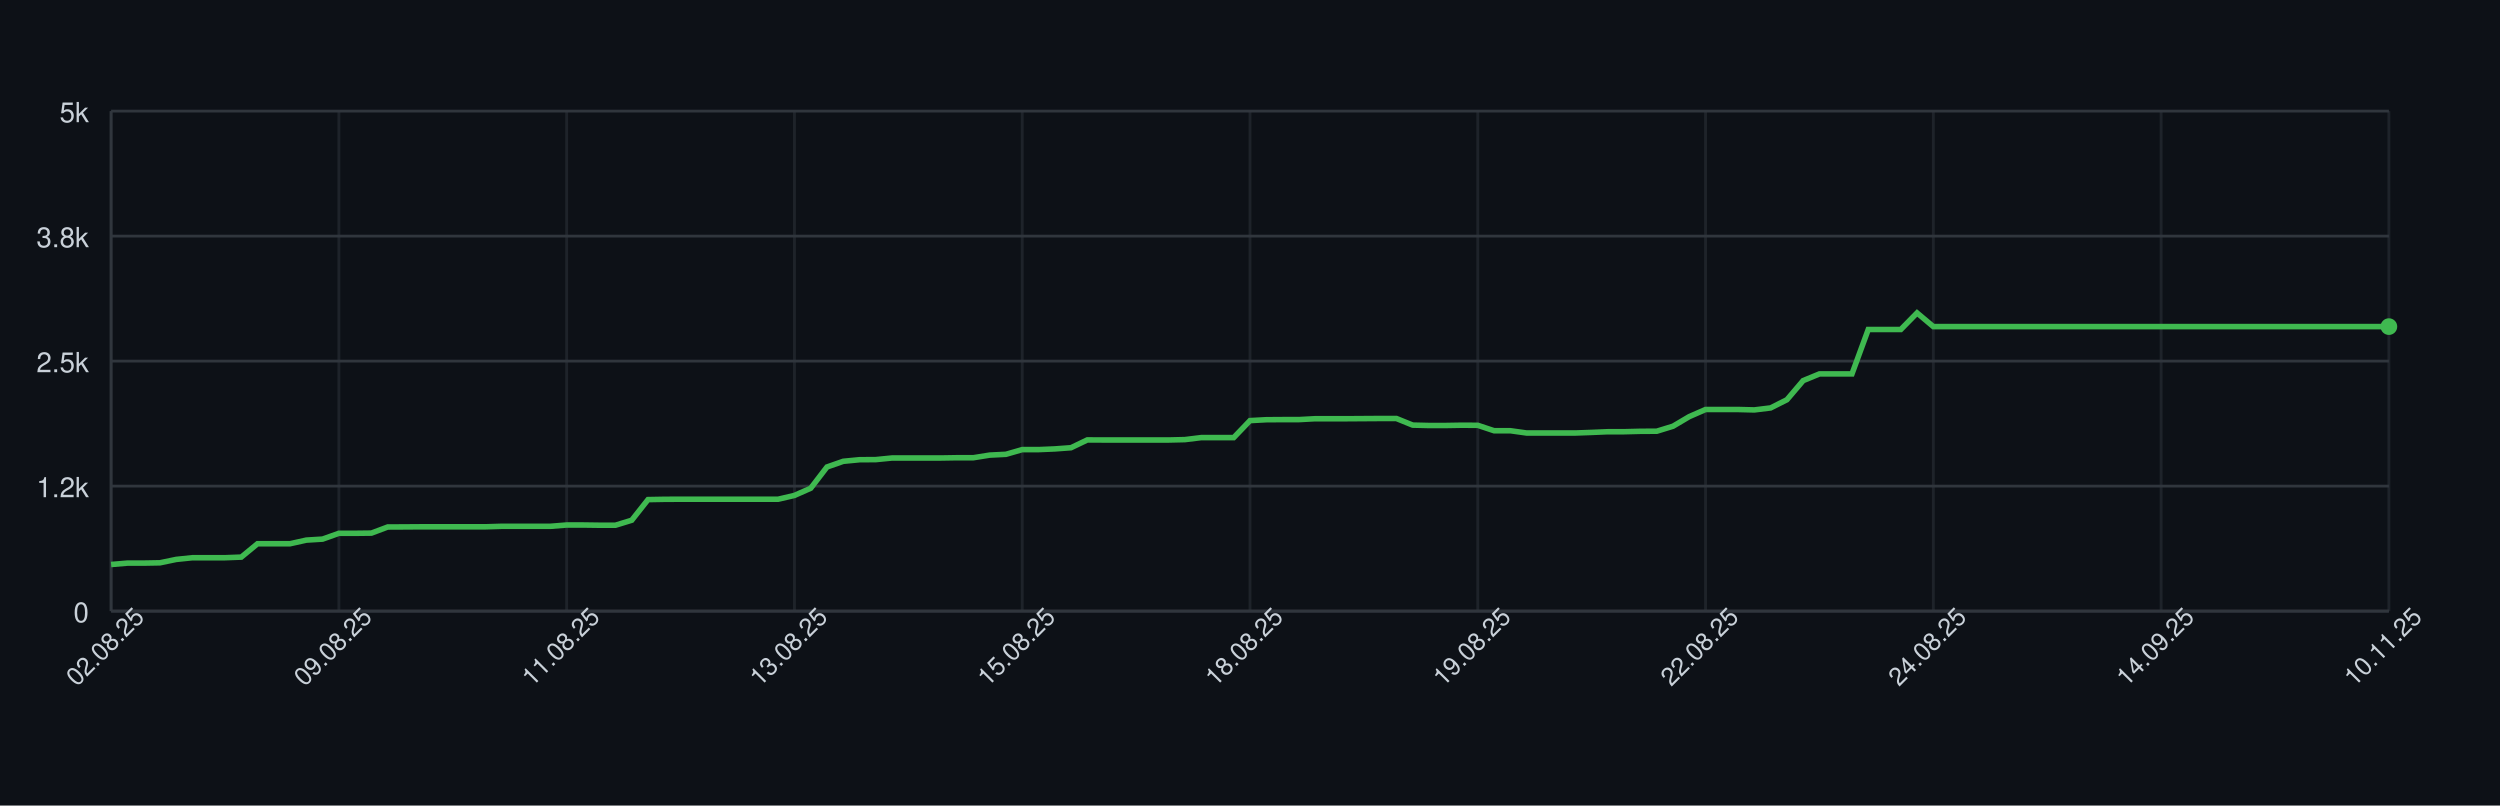
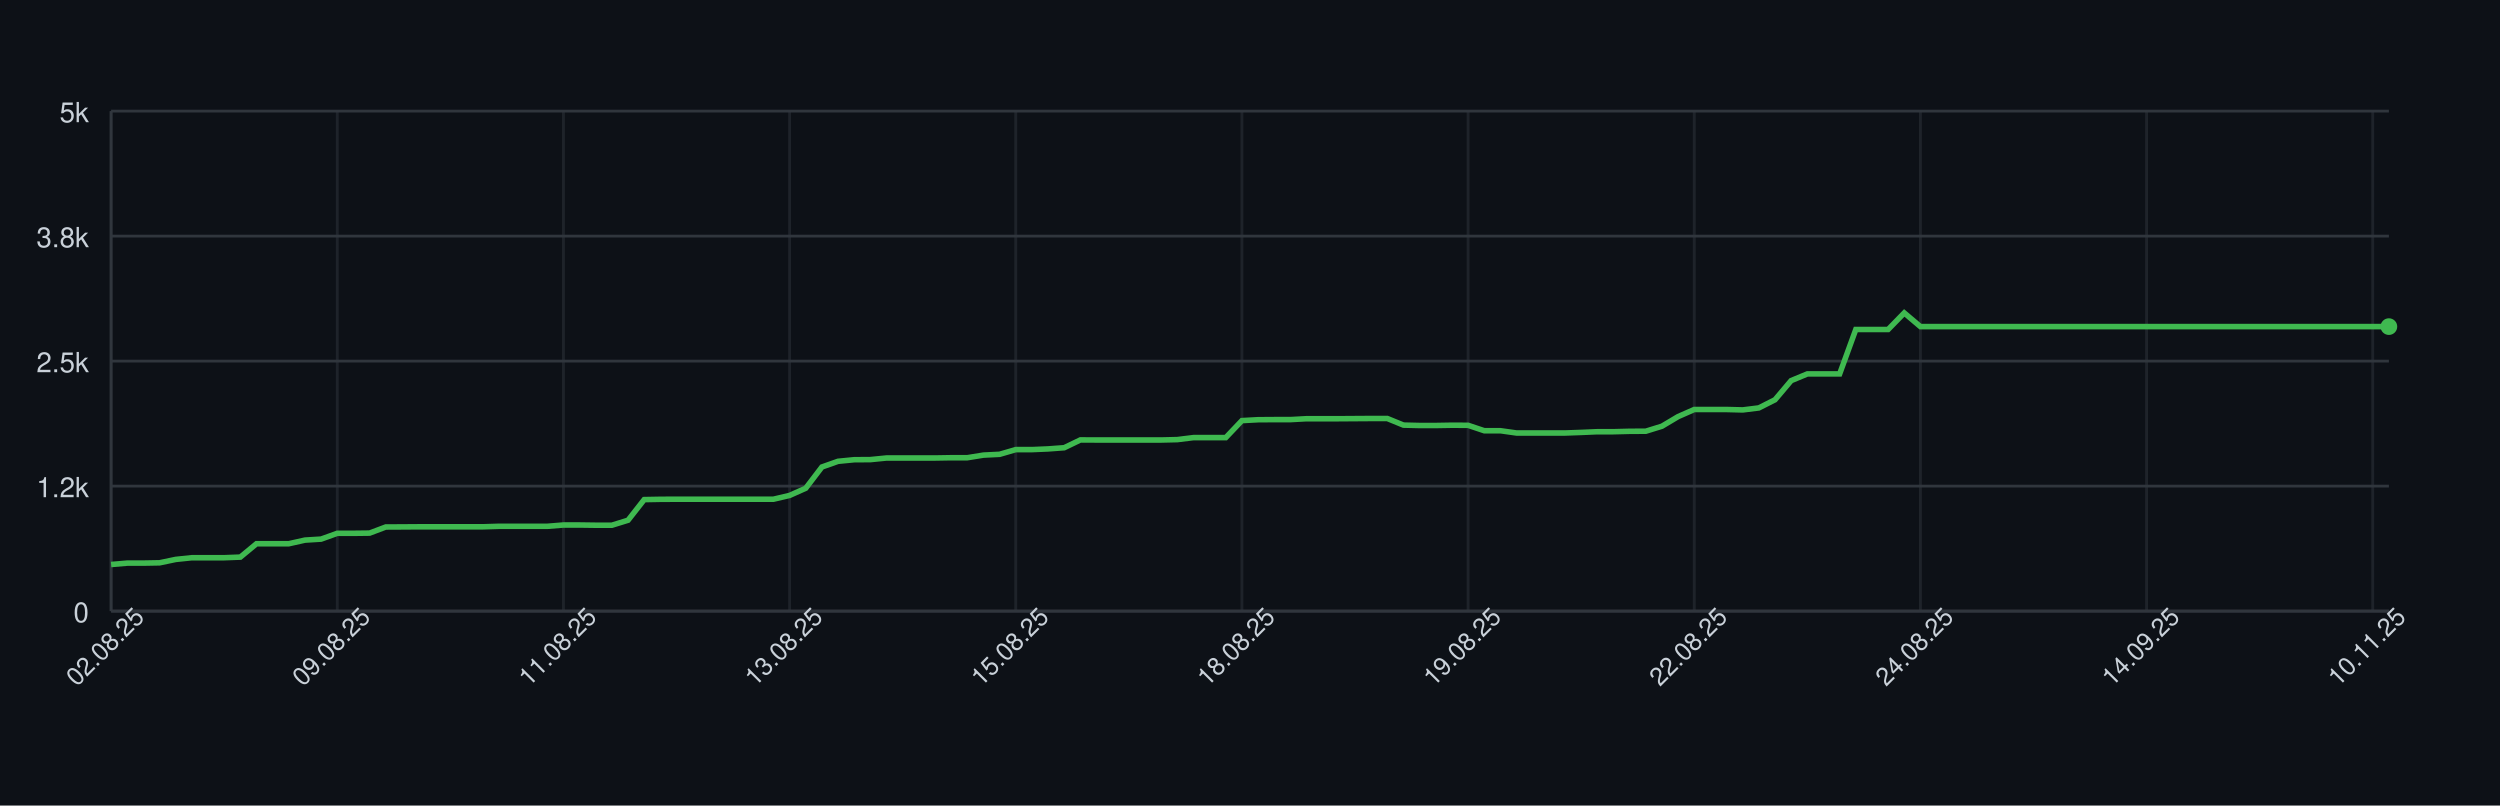
<svg xmlns="http://www.w3.org/2000/svg" width="900" height="290" style="font-family: -apple-system, BlinkMacSystemFont, 'Segoe UI', Helvetica, Arial, sans-serif;">
  <rect width="100%" height="100%" fill="#0d1117" />
  <g>
    <line x1="40" y1="220.00" x2="860" y2="220.00" stroke="#30363d" />
    <text x="32" y="224.00" font-size="10" fill="#c9d1d9" text-anchor="end">0</text>
    <line x1="40" y1="175.00" x2="860" y2="175.00" stroke="#30363d" />
    <text x="32" y="179.00" font-size="10" fill="#c9d1d9" text-anchor="end">1.2k</text>
    <line x1="40" y1="130.00" x2="860" y2="130.00" stroke="#30363d" />
    <text x="32" y="134.00" font-size="10" fill="#c9d1d9" text-anchor="end">2.5k</text>
    <line x1="40" y1="85.00" x2="860" y2="85.00" stroke="#30363d" />
    <text x="32" y="89.00" font-size="10" fill="#c9d1d9" text-anchor="end">3.8k</text>
    <line x1="40" y1="40.00" x2="860" y2="40.00" stroke="#30363d" />
    <text x="32" y="44.00" font-size="10" fill="#c9d1d9" text-anchor="end">5k</text>
    <line x1="40.00" y1="40" x2="40.00" y2="220" stroke="#30363d" opacity="0.5" />
-     <line x1="122.00" y1="40" x2="122.00" y2="220" stroke="#30363d" opacity="0.5" />
-     <line x1="204.00" y1="40" x2="204.00" y2="220" stroke="#30363d" opacity="0.5" />
-     <line x1="286.00" y1="40" x2="286.00" y2="220" stroke="#30363d" opacity="0.5" />
-     <line x1="368.00" y1="40" x2="368.00" y2="220" stroke="#30363d" opacity="0.5" />
-     <line x1="450.00" y1="40" x2="450.00" y2="220" stroke="#30363d" opacity="0.5" />
-     <line x1="532.00" y1="40" x2="532.00" y2="220" stroke="#30363d" opacity="0.5" />
-     <line x1="614.00" y1="40" x2="614.00" y2="220" stroke="#30363d" opacity="0.5" />
-     <line x1="696.00" y1="40" x2="696.00" y2="220" stroke="#30363d" opacity="0.5" />
-     <line x1="778.00" y1="40" x2="778.00" y2="220" stroke="#30363d" opacity="0.5" />
-     <line x1="860.00" y1="40" x2="860.00" y2="220" stroke="#30363d" opacity="0.5" />
+     <line x1="121.42" y1="40" x2="121.42" y2="220" stroke="#30363d" opacity="0.5" />
+     <line x1="202.84" y1="40" x2="202.84" y2="220" stroke="#30363d" opacity="0.5" />
+     <line x1="284.26" y1="40" x2="284.26" y2="220" stroke="#30363d" opacity="0.5" />
+     <line x1="365.67" y1="40" x2="365.67" y2="220" stroke="#30363d" opacity="0.5" />
+     <line x1="447.09" y1="40" x2="447.09" y2="220" stroke="#30363d" opacity="0.5" />
+     <line x1="528.51" y1="40" x2="528.51" y2="220" stroke="#30363d" opacity="0.5" />
+     <line x1="609.93" y1="40" x2="609.93" y2="220" stroke="#30363d" opacity="0.5" />
+     <line x1="691.35" y1="40" x2="691.35" y2="220" stroke="#30363d" opacity="0.5" />
+     <line x1="772.77" y1="40" x2="772.77" y2="220" stroke="#30363d" opacity="0.5" />
+     <line x1="854.18" y1="40" x2="854.18" y2="220" stroke="#30363d" opacity="0.5" />
    <line x1="40" y1="220" x2="860" y2="220" stroke="#30363d" />
    <line x1="40" y1="40" x2="40" y2="220" stroke="#30363d" />
-     <path d="M 40.00 203.22 L 45.86 202.72 L 51.71 202.72 L 57.57 202.61 L 63.43 201.39 L 69.29 200.78 L 75.14 200.78 L 81.00 200.78 L 86.86 200.56 L 92.71 195.74 L 98.57 195.74 L 104.43 195.74 L 110.29 194.44 L 116.14 194.08 L 122.00 191.99 L 127.86 191.99 L 133.71 191.92 L 139.57 189.72 L 145.43 189.69 L 151.29 189.65 L 157.14 189.65 L 163.00 189.65 L 168.86 189.65 L 174.71 189.65 L 180.57 189.47 L 186.43 189.47 L 192.29 189.47 L 198.14 189.47 L 204.00 189.00 L 209.86 189.00 L 215.71 189.08 L 221.57 189.08 L 227.43 187.28 L 233.29 179.86 L 239.14 179.75 L 245.00 179.72 L 250.86 179.72 L 256.71 179.72 L 262.57 179.72 L 268.43 179.72 L 274.29 179.72 L 280.14 179.72 L 286.00 178.35 L 291.86 175.76 L 297.71 168.12 L 303.57 166.07 L 309.43 165.50 L 315.29 165.46 L 321.14 164.88 L 327.00 164.88 L 332.86 164.88 L 338.71 164.88 L 344.57 164.78 L 350.43 164.78 L 356.29 163.84 L 362.14 163.55 L 368.00 161.86 L 373.86 161.86 L 379.71 161.61 L 385.57 161.18 L 391.43 158.37 L 397.29 158.40 L 403.14 158.40 L 409.00 158.40 L 414.86 158.40 L 420.71 158.40 L 426.57 158.26 L 432.43 157.54 L 438.29 157.54 L 444.14 157.54 L 450.00 151.42 L 455.86 151.10 L 461.71 151.06 L 467.57 151.06 L 473.43 150.74 L 479.29 150.74 L 485.14 150.74 L 491.00 150.70 L 496.86 150.66 L 502.71 150.66 L 508.57 153.04 L 514.43 153.18 L 520.29 153.18 L 526.14 153.08 L 532.00 153.11 L 537.86 155.06 L 543.71 155.06 L 549.57 155.88 L 555.43 155.88 L 561.29 155.88 L 567.14 155.88 L 573.00 155.67 L 578.86 155.42 L 584.71 155.42 L 590.57 155.27 L 596.43 155.24 L 602.29 153.44 L 608.14 149.98 L 614.00 147.42 L 619.86 147.42 L 625.71 147.42 L 631.57 147.57 L 637.43 146.85 L 643.29 143.90 L 649.14 137.02 L 655.00 134.61 L 660.86 134.61 L 666.71 134.61 L 672.57 118.62 L 678.43 118.62 L 684.29 118.62 L 690.14 112.65 L 696.00 117.58 L 701.86 117.58 L 707.71 117.58 L 713.57 117.58 L 719.43 117.58 L 725.29 117.58 L 731.14 117.58 L 737.00 117.58 L 742.86 117.58 L 748.71 117.58 L 754.57 117.58 L 760.43 117.58 L 766.29 117.58 L 772.14 117.58 L 778.00 117.58 L 783.86 117.58 L 789.71 117.58 L 795.57 117.58 L 801.43 117.58 L 807.29 117.58 L 813.14 117.58 L 819.00 117.58 L 824.86 117.58 L 830.71 117.58 L 836.57 117.58 L 842.43 117.58 L 848.29 117.58 L 854.14 117.58 L 860.00 117.58" fill="none" stroke="#3fb950" stroke-width="2" />
+     <path d="M 40.00 203.22 L 45.82 202.72 L 51.63 202.72 L 57.45 202.61 L 63.26 201.39 L 69.08 200.78 L 74.89 200.78 L 80.71 200.78 L 86.52 200.56 L 92.34 195.74 L 98.16 195.74 L 103.97 195.74 L 109.79 194.44 L 115.60 194.08 L 121.42 191.99 L 127.23 191.99 L 133.05 191.92 L 138.87 189.72 L 144.68 189.69 L 150.50 189.65 L 156.31 189.65 L 162.13 189.65 L 167.94 189.65 L 173.76 189.65 L 179.57 189.47 L 185.39 189.47 L 191.21 189.47 L 197.02 189.47 L 202.84 189.00 L 208.65 189.00 L 214.47 189.08 L 220.28 189.08 L 226.10 187.28 L 231.91 179.86 L 237.73 179.75 L 243.55 179.72 L 249.36 179.72 L 255.18 179.72 L 260.99 179.72 L 266.81 179.72 L 272.62 179.72 L 278.44 179.72 L 284.26 178.35 L 290.07 175.76 L 295.89 168.12 L 301.70 166.07 L 307.52 165.50 L 313.33 165.46 L 319.15 164.88 L 324.96 164.88 L 330.78 164.88 L 336.60 164.88 L 342.41 164.78 L 348.23 164.78 L 354.04 163.84 L 359.86 163.55 L 365.67 161.86 L 371.49 161.86 L 377.30 161.61 L 383.12 161.18 L 388.94 158.37 L 394.75 158.40 L 400.57 158.40 L 406.38 158.40 L 412.20 158.40 L 418.01 158.40 L 423.83 158.26 L 429.65 157.54 L 435.46 157.54 L 441.28 157.54 L 447.09 151.42 L 452.91 151.10 L 458.72 151.06 L 464.54 151.06 L 470.35 150.74 L 476.17 150.74 L 481.99 150.74 L 487.80 150.70 L 493.62 150.66 L 499.43 150.66 L 505.25 153.04 L 511.06 153.18 L 516.88 153.18 L 522.70 153.08 L 528.51 153.11 L 534.33 155.06 L 540.14 155.06 L 545.96 155.88 L 551.77 155.88 L 557.59 155.88 L 563.40 155.88 L 569.22 155.67 L 575.04 155.42 L 580.85 155.42 L 586.67 155.27 L 592.48 155.24 L 598.30 153.44 L 604.11 149.98 L 609.93 147.42 L 615.74 147.42 L 621.56 147.42 L 627.38 147.57 L 633.19 146.85 L 639.01 143.90 L 644.82 137.02 L 650.64 134.61 L 656.45 134.61 L 662.27 134.61 L 668.09 118.62 L 673.90 118.62 L 679.72 118.62 L 685.53 112.65 L 691.35 117.58 L 697.16 117.58 L 702.98 117.58 L 708.79 117.58 L 714.61 117.58 L 720.43 117.58 L 726.24 117.58 L 732.06 117.58 L 737.87 117.58 L 743.69 117.58 L 749.50 117.58 L 755.32 117.58 L 761.13 117.58 L 766.95 117.58 L 772.77 117.58 L 778.58 117.58 L 784.40 117.58 L 790.21 117.58 L 796.03 117.58 L 801.84 117.58 L 807.66 117.58 L 813.48 117.58 L 819.29 117.58 L 825.11 117.58 L 830.92 117.58 L 836.74 117.58 L 842.55 117.58 L 848.37 117.58 L 854.18 117.58 L 860.00 117.58" fill="none" stroke="#3fb950" stroke-width="2" />
    <circle cx="860.00" cy="117.58" r="3" fill="#3fb950" />
    <text x="40.00" y="235.00" font-size="9" fill="#c9d1d9" text-anchor="middle" transform="rotate(-45 40.00 235.00)">02.08.25</text>
-     <text x="122.00" y="235.00" font-size="9" fill="#c9d1d9" text-anchor="middle" transform="rotate(-45 122.00 235.00)">09.08.25</text>
-     <text x="204.00" y="235.00" font-size="9" fill="#c9d1d9" text-anchor="middle" transform="rotate(-45 204.00 235.00)">11.08.25</text>
-     <text x="286.00" y="235.00" font-size="9" fill="#c9d1d9" text-anchor="middle" transform="rotate(-45 286.00 235.00)">13.08.25</text>
-     <text x="368.00" y="235.00" font-size="9" fill="#c9d1d9" text-anchor="middle" transform="rotate(-45 368.00 235.00)">15.08.25</text>
-     <text x="450.00" y="235.00" font-size="9" fill="#c9d1d9" text-anchor="middle" transform="rotate(-45 450.00 235.00)">18.08.25</text>
-     <text x="532.00" y="235.00" font-size="9" fill="#c9d1d9" text-anchor="middle" transform="rotate(-45 532.00 235.00)">19.08.25</text>
-     <text x="614.00" y="235.00" font-size="9" fill="#c9d1d9" text-anchor="middle" transform="rotate(-45 614.00 235.00)">22.08.25</text>
-     <text x="696.00" y="235.00" font-size="9" fill="#c9d1d9" text-anchor="middle" transform="rotate(-45 696.00 235.00)">24.08.25</text>
-     <text x="778.00" y="235.00" font-size="9" fill="#c9d1d9" text-anchor="middle" transform="rotate(-45 778.00 235.00)">14.09.25</text>
-     <text x="860.00" y="235.00" font-size="9" fill="#c9d1d9" text-anchor="middle" transform="rotate(-45 860.00 235.00)">10.11.25</text>
+     <text x="121.42" y="235.00" font-size="9" fill="#c9d1d9" text-anchor="middle" transform="rotate(-45 121.42 235.00)">09.08.25</text>
+     <text x="202.84" y="235.00" font-size="9" fill="#c9d1d9" text-anchor="middle" transform="rotate(-45 202.84 235.00)">11.08.25</text>
+     <text x="284.26" y="235.00" font-size="9" fill="#c9d1d9" text-anchor="middle" transform="rotate(-45 284.26 235.00)">13.08.25</text>
+     <text x="365.67" y="235.00" font-size="9" fill="#c9d1d9" text-anchor="middle" transform="rotate(-45 365.67 235.00)">15.08.25</text>
+     <text x="447.09" y="235.00" font-size="9" fill="#c9d1d9" text-anchor="middle" transform="rotate(-45 447.09 235.00)">18.08.25</text>
+     <text x="528.51" y="235.00" font-size="9" fill="#c9d1d9" text-anchor="middle" transform="rotate(-45 528.51 235.00)">19.08.25</text>
+     <text x="609.93" y="235.00" font-size="9" fill="#c9d1d9" text-anchor="middle" transform="rotate(-45 609.93 235.00)">22.08.25</text>
+     <text x="691.35" y="235.00" font-size="9" fill="#c9d1d9" text-anchor="middle" transform="rotate(-45 691.35 235.00)">24.08.25</text>
+     <text x="772.77" y="235.00" font-size="9" fill="#c9d1d9" text-anchor="middle" transform="rotate(-45 772.77 235.00)">14.09.25</text>
+     <text x="854.18" y="235.00" font-size="9" fill="#c9d1d9" text-anchor="middle" transform="rotate(-45 854.18 235.00)">10.11.25</text>
  </g>
</svg>
